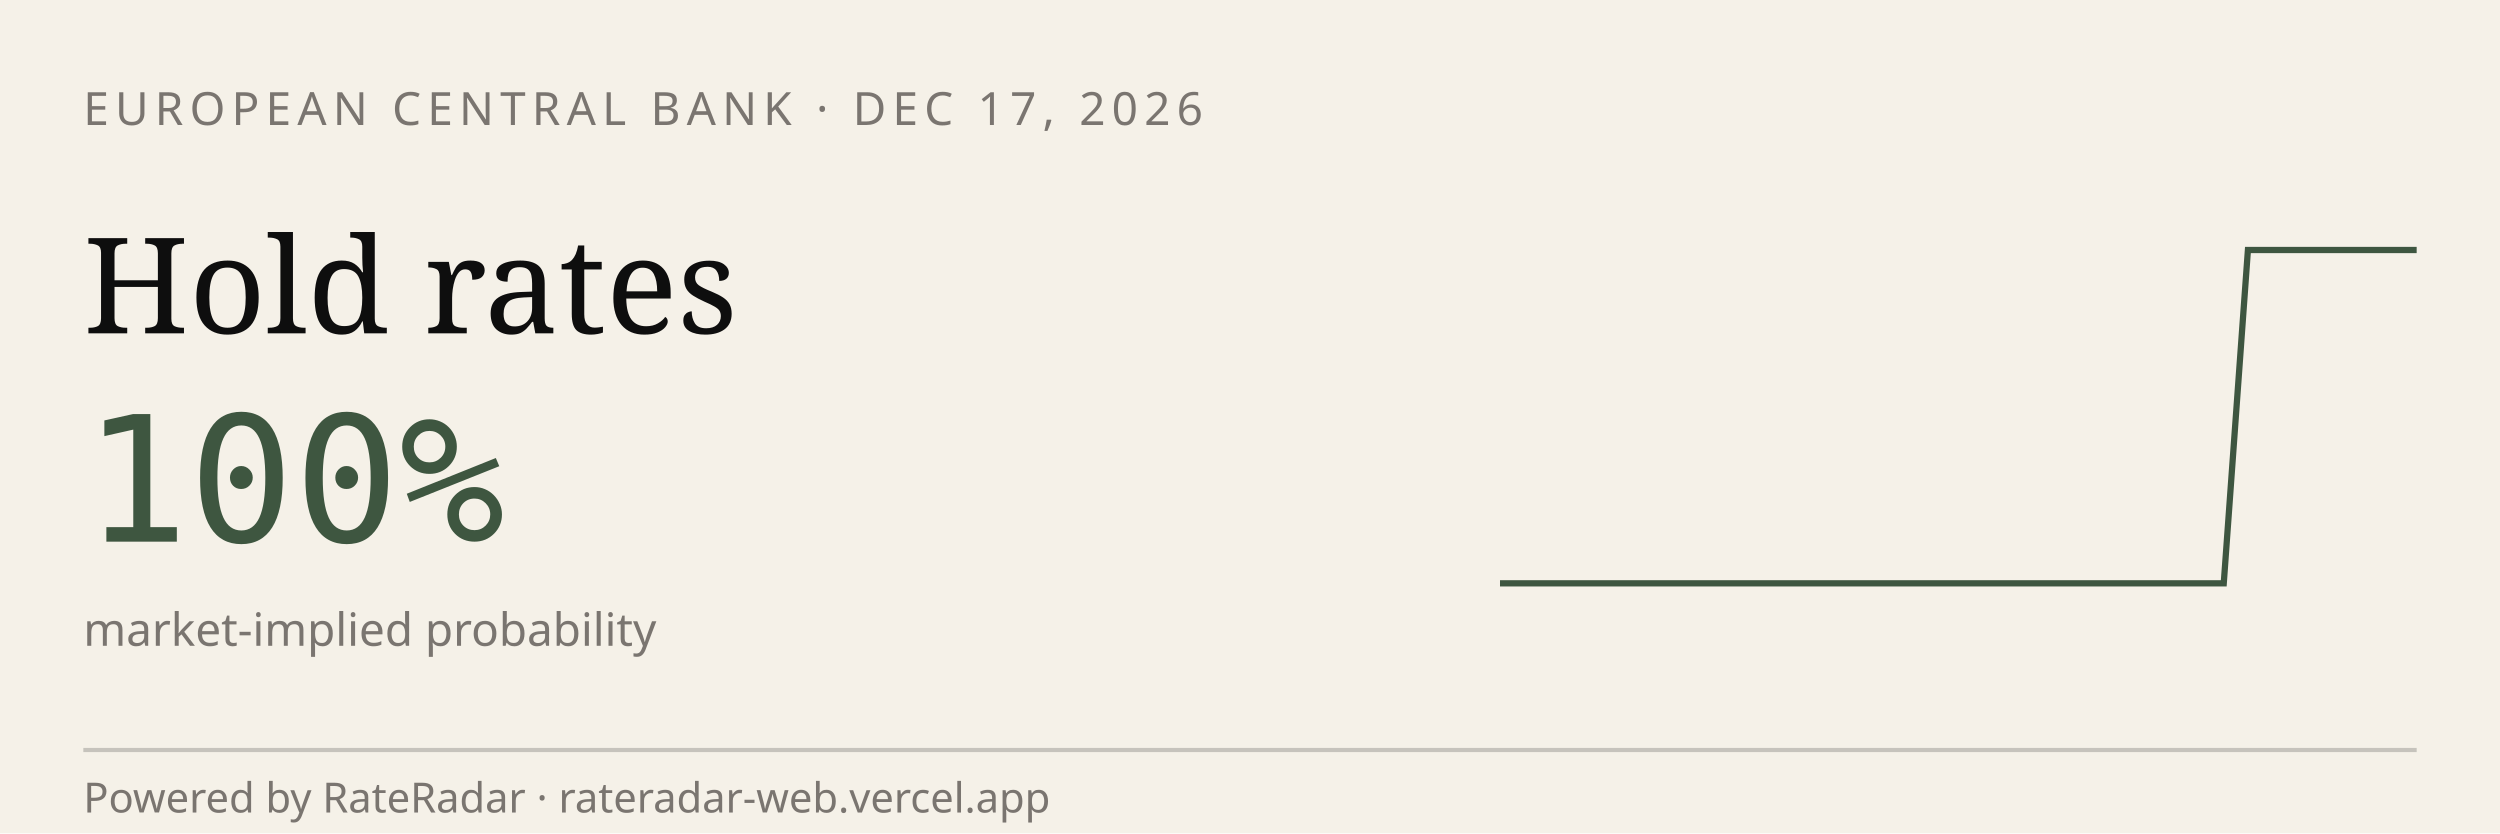
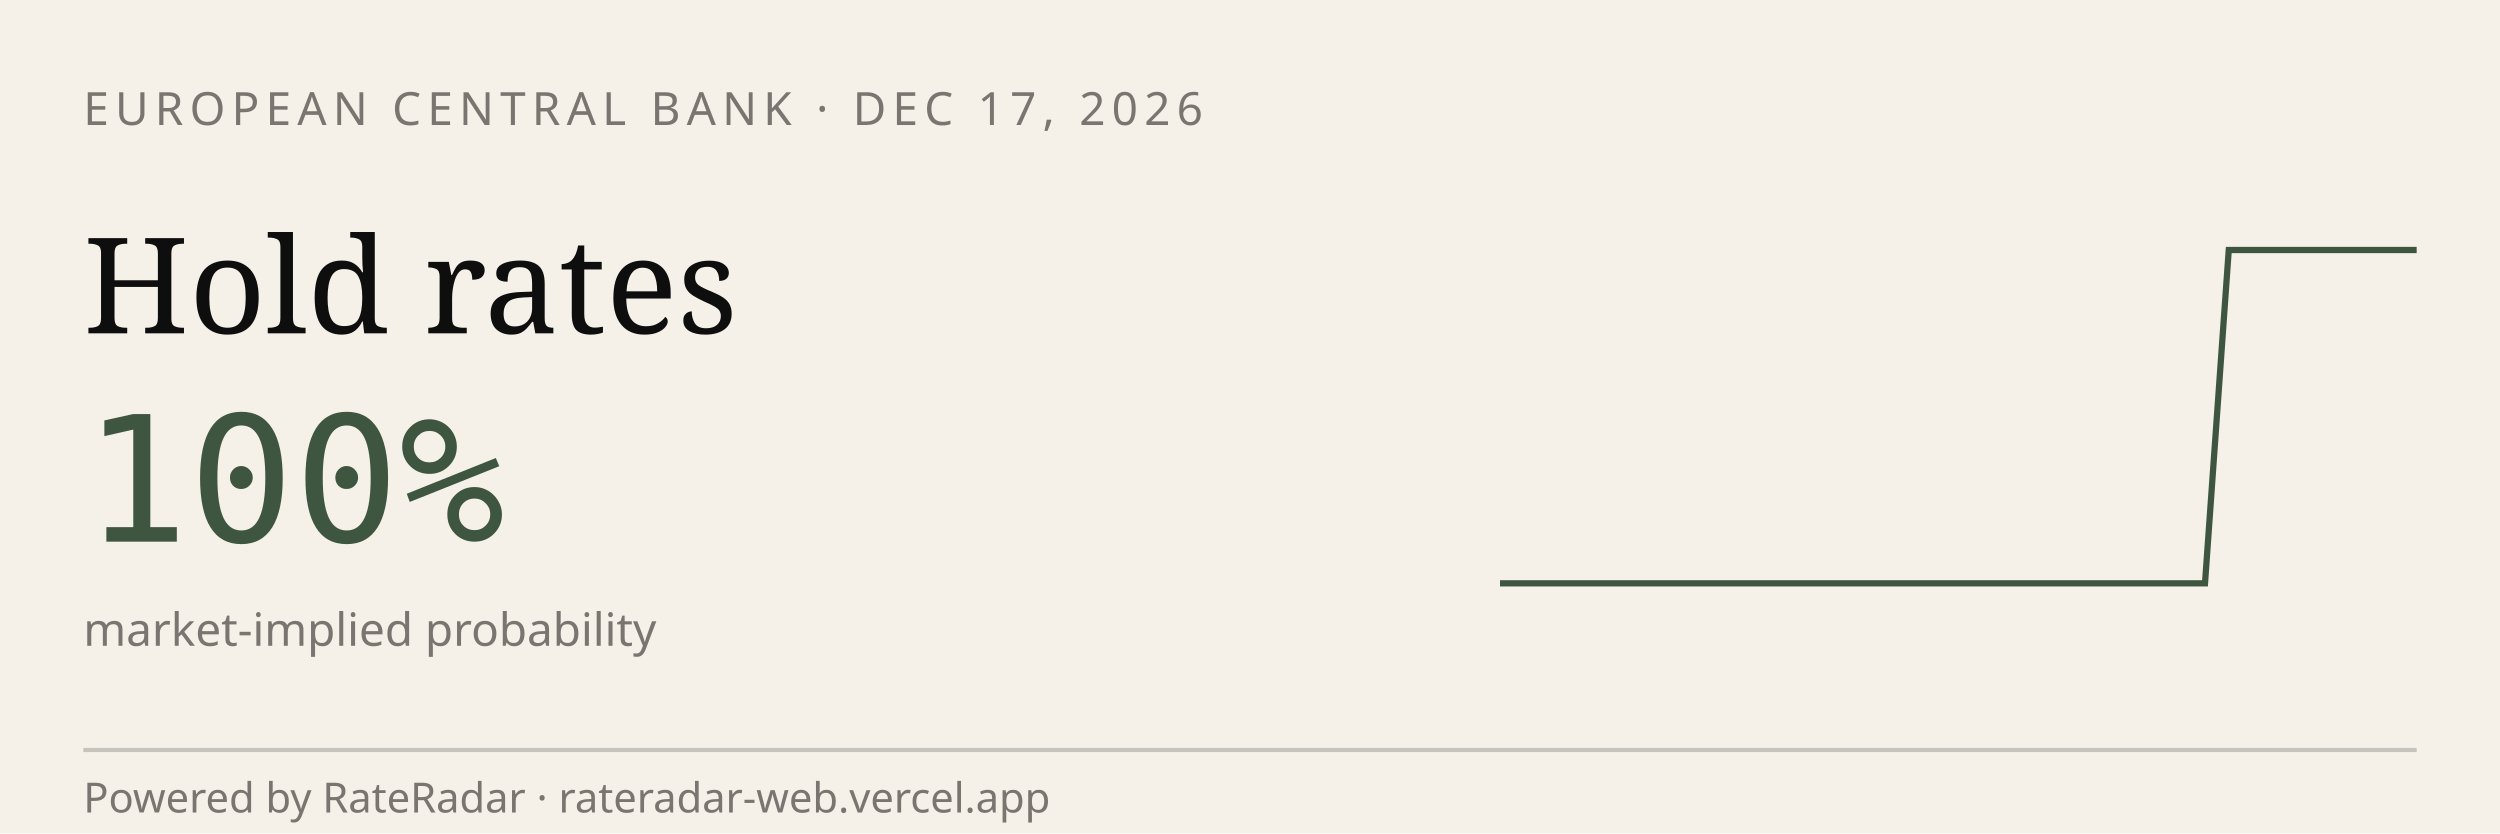
<svg xmlns="http://www.w3.org/2000/svg" viewBox="0 0 600 200" width="600" height="200" role="img" aria-label="RateRadar live odds for ECB 2026-12-17">
  <rect width="600" height="200" fill="#F5F1E8" />
  <text x="20" y="30" font-family="sans-serif" font-size="11" letter-spacing="1.5" fill="#7A7570">EUROPEAN CENTRAL BANK · DEC 17, 2026</text>
  <text x="20" y="80" font-family="Georgia, serif" font-size="32" fill="#0E0E0E">Hold rates</text>
  <text x="20" y="130" font-family="monospace" font-size="42" fill="#3E5640">100%</text>
  <text x="20" y="155" font-family="sans-serif" font-size="11" fill="#7A7570">market-implied probability</text>
-   <path d="M 360.0,140.0 L 365.8,140.0 L 371.6,140.0 L 377.4,140.0 L 383.2,140.0 L 388.9,140.0 L 394.7,140.0 L 400.5,140.0 L 406.3,140.0 L 412.1,140.0 L 417.9,140.0 L 423.7,140.0 L 429.5,140.0 L 435.3,140.0 L 441.1,140.0 L 446.8,140.0 L 452.6,140.0 L 458.4,140.0 L 464.2,140.0 L 470.0,140.0 L 475.8,140.0 L 481.6,140.0 L 487.4,140.0 L 493.2,140.0 L 498.9,140.0 L 504.7,140.0 L 510.5,140.0 L 516.3,140.0 L 522.1,140.0 L 527.9,140.0 L 533.7,140.0 L 539.5,60.0 L 545.3,60.0 L 551.1,60.0 L 556.8,60.0 L 562.6,60.0 L 568.4,60.0 L 574.2,60.0 L 580.0,60.0" stroke="#3E5640" stroke-width="1.5" fill="none" />
+   <path d="M 360.0,140.0 L 365.6,140.0 L 371.3,140.0 L 376.9,140.0 L 382.6,140.0 L 388.2,140.0 L 393.8,140.0 L 399.5,140.0 L 405.1,140.0 L 410.8,140.0 L 416.4,140.0 L 422.1,140.0 L 427.7,140.0 L 433.3,140.0 L 439.0,140.0 L 444.6,140.0 L 450.3,140.0 L 455.9,140.0 L 461.5,140.0 L 467.2,140.0 L 472.8,140.0 L 478.5,140.0 L 484.1,140.0 L 489.7,140.0 L 495.4,140.0 L 501.0,140.0 L 506.7,140.0 L 512.3,140.0 L 517.9,140.0 L 523.6,140.0 L 529.2,140.0 L 534.9,60.0 L 540.5,60.0 L 546.2,60.0 L 551.8,60.0 L 557.4,60.0 L 563.1,60.0 L 568.7,60.0 L 574.4,60.0 L 580.0,60.0" stroke="#3E5640" stroke-width="1.5" fill="none" />
  <line x1="20" y1="180" x2="580" y2="180" stroke="#0E0E0E33" />
  <text x="20" y="195" font-family="sans-serif" font-size="10" fill="#7A7570">Powered by RateRadar · rateradar-web.vercel.app</text>
</svg>
